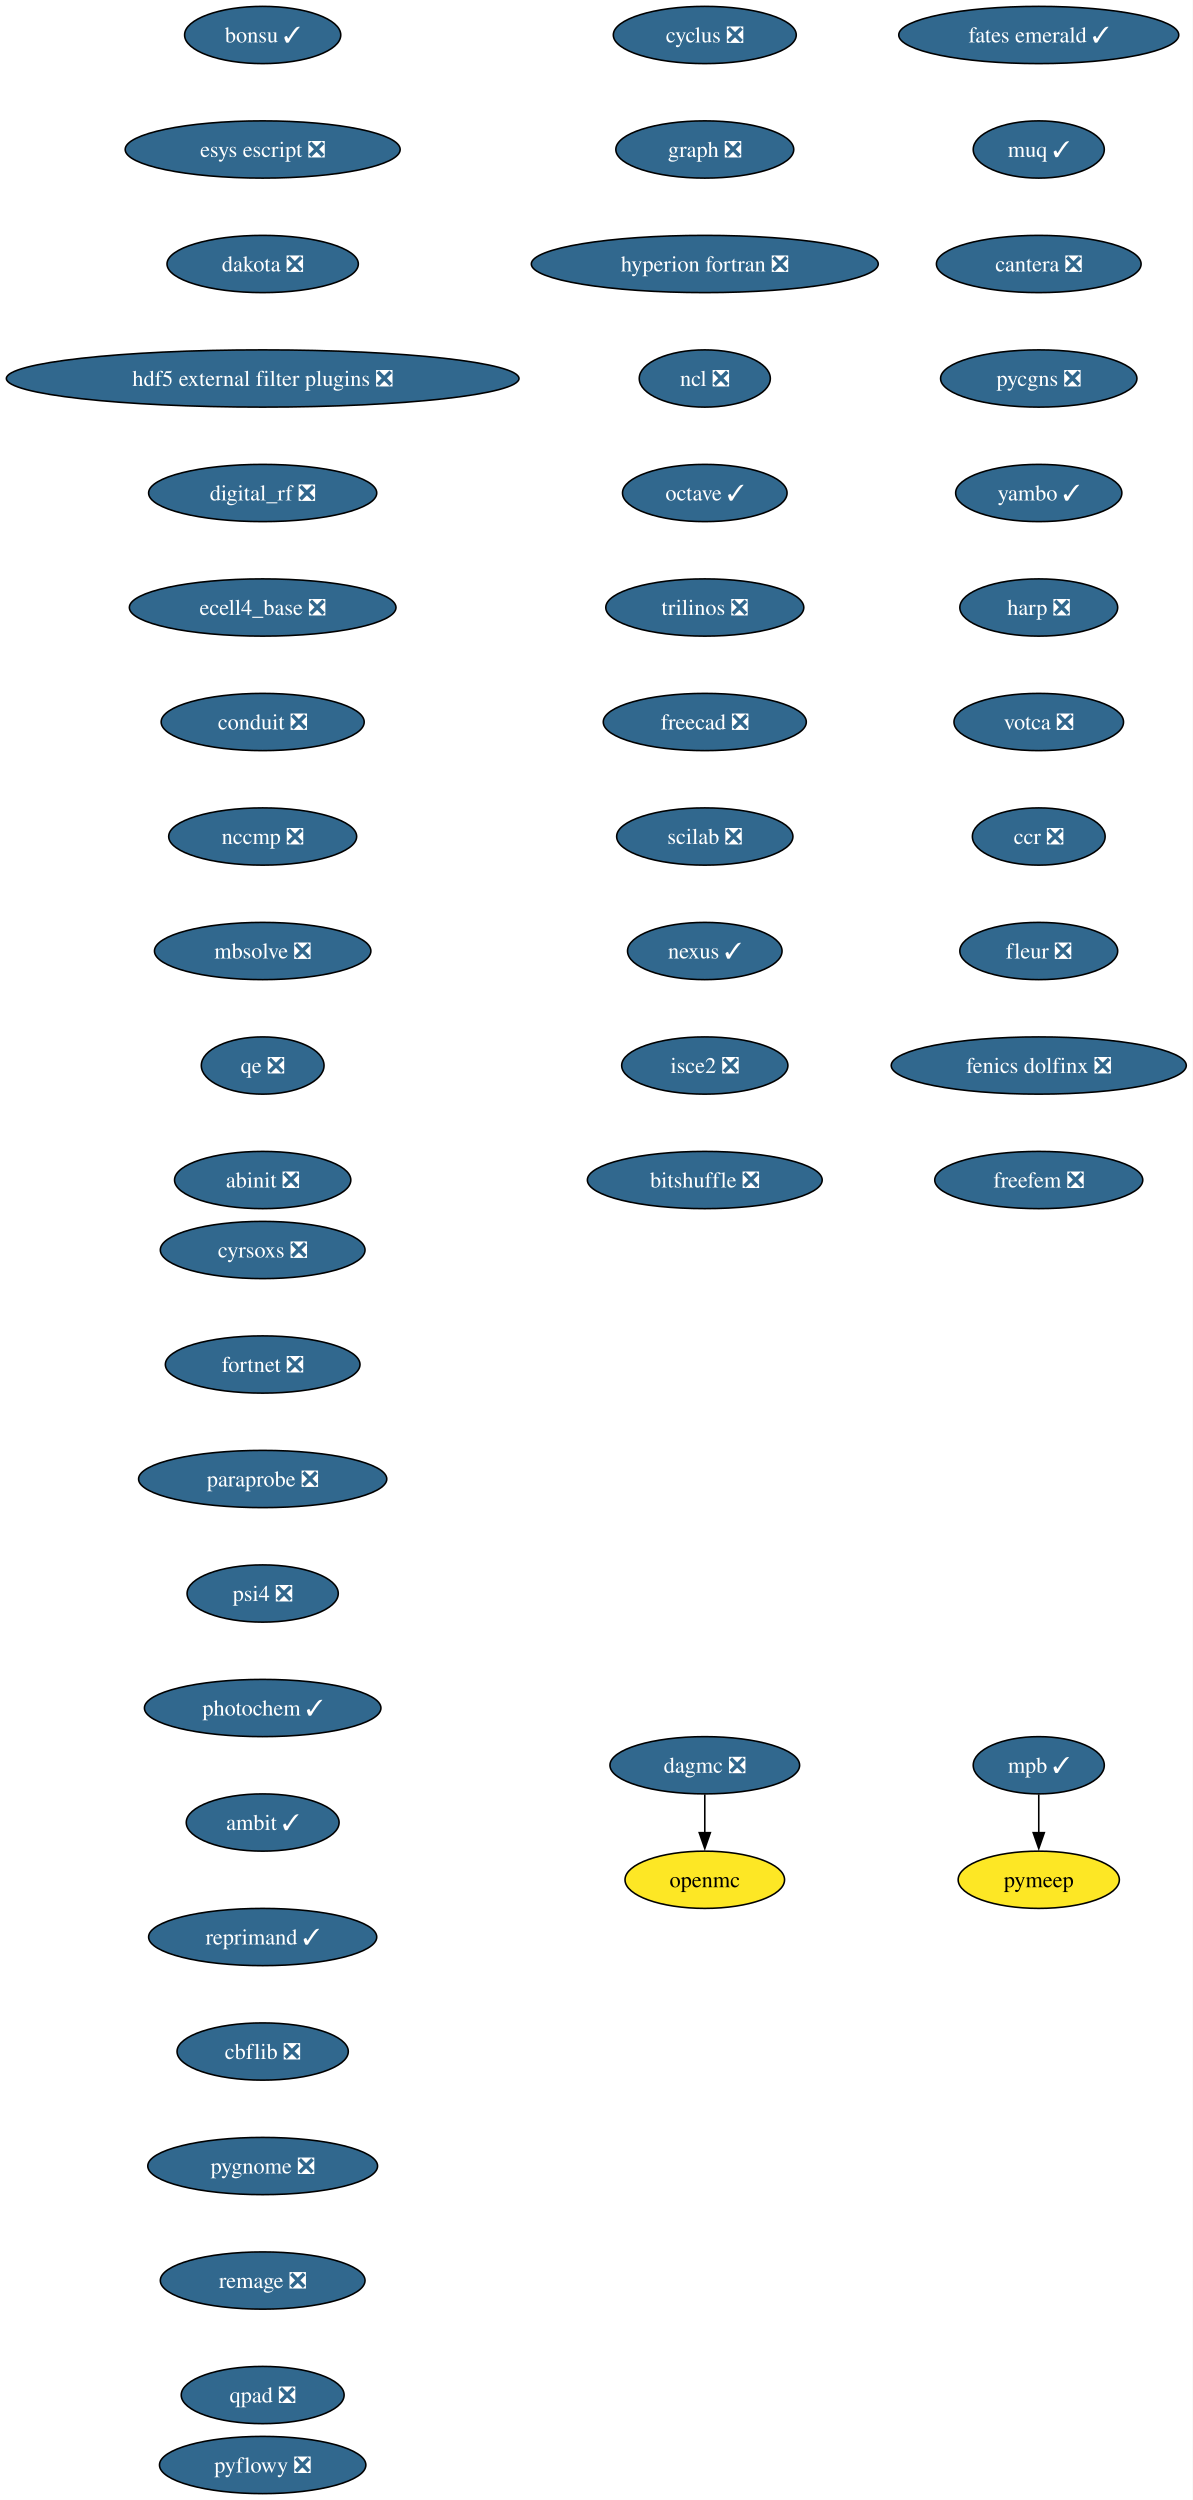
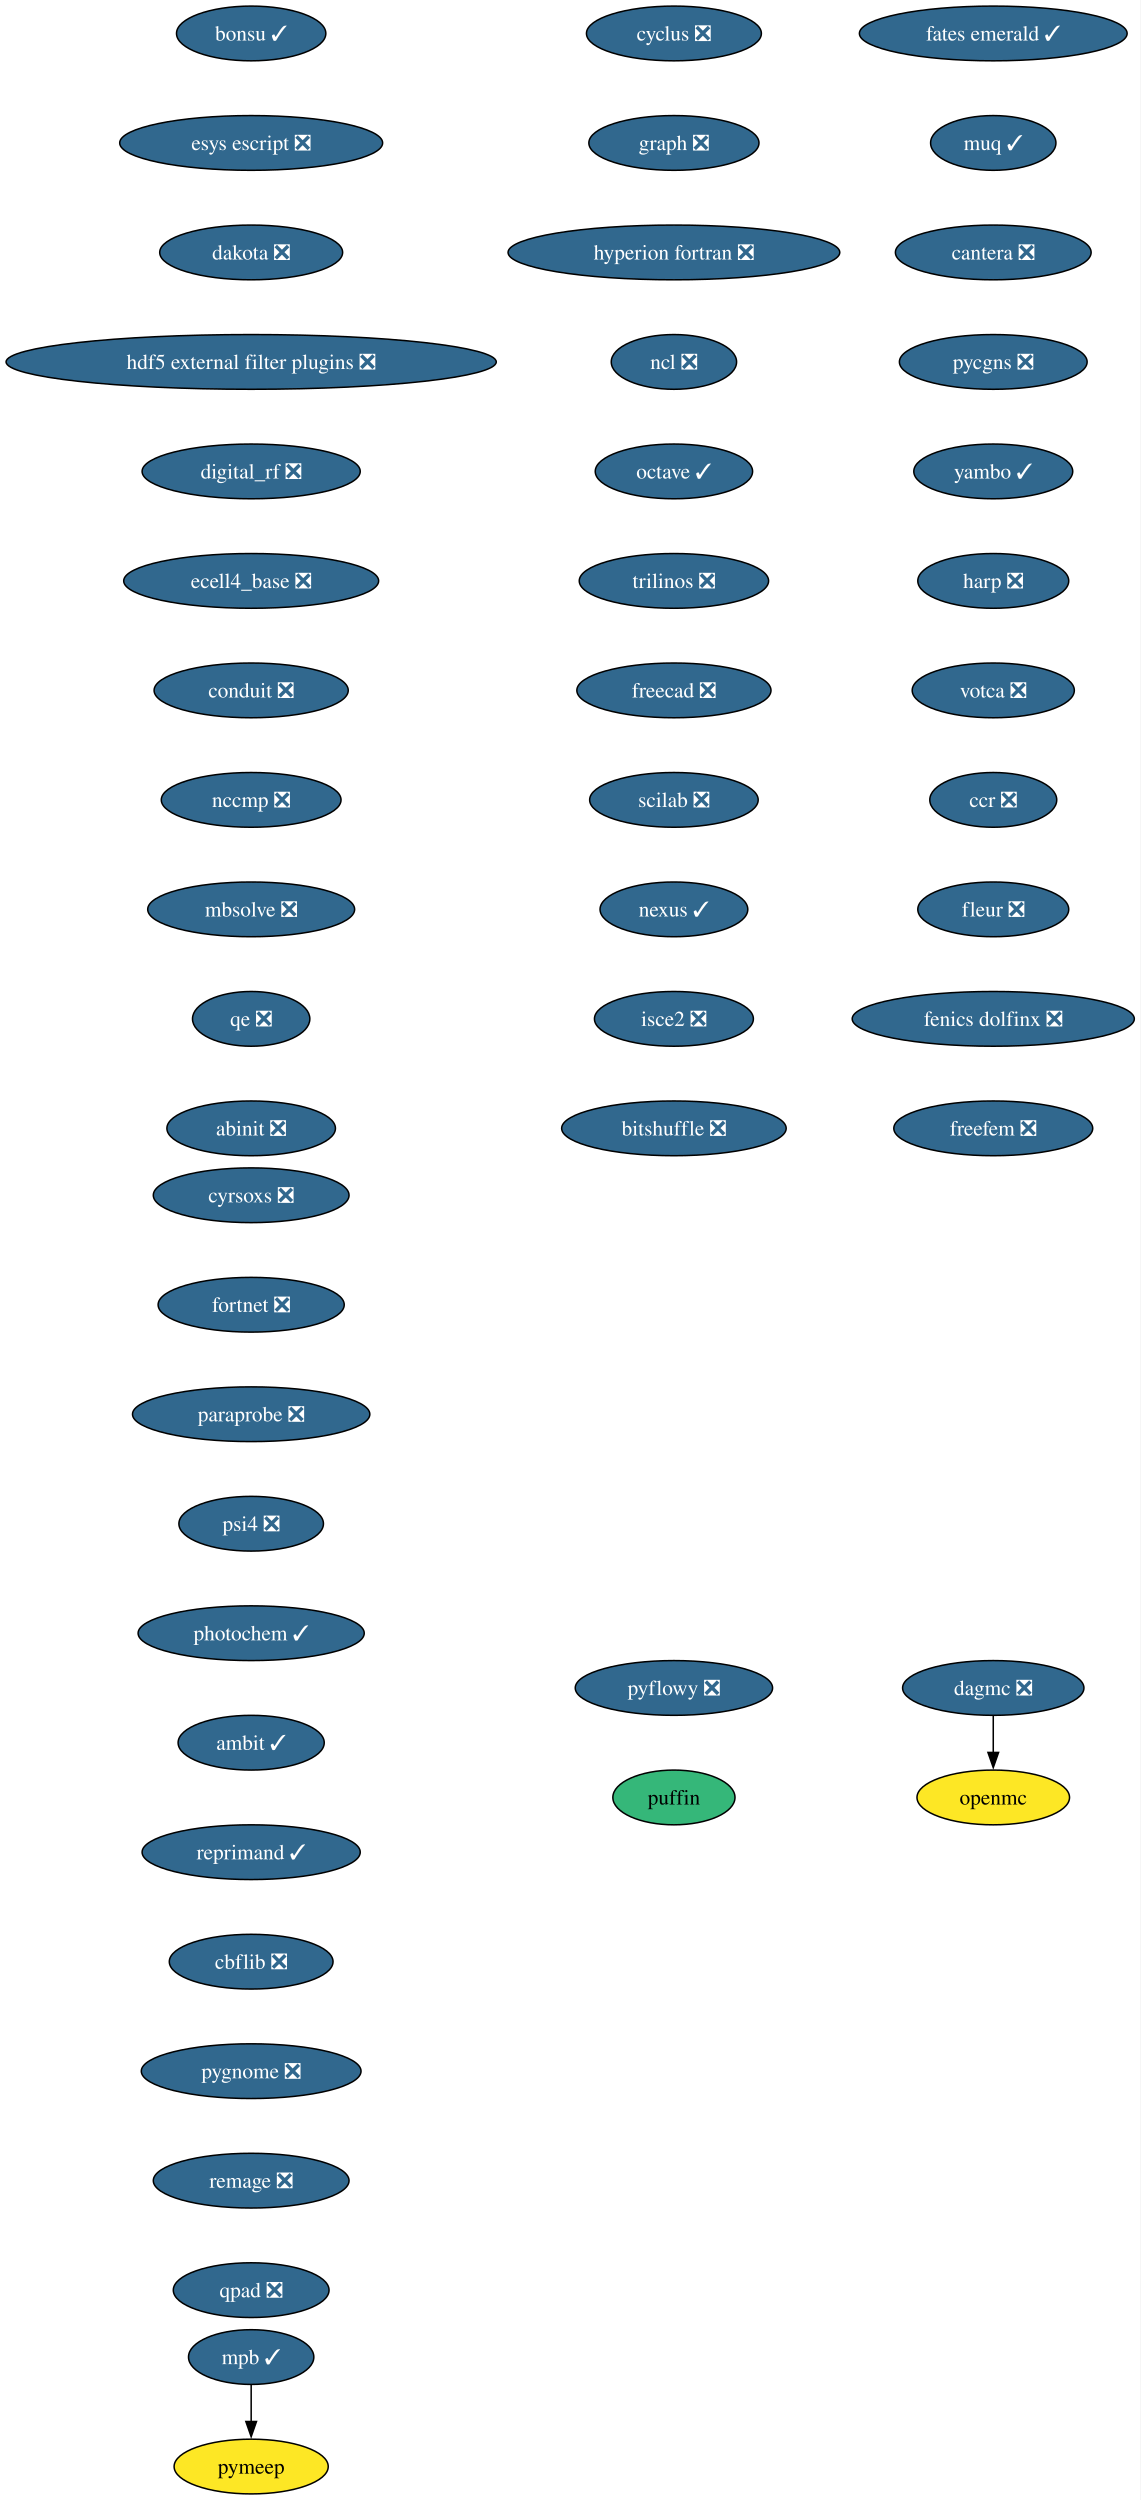
- <svg xmlns="http://www.w3.org/2000/svg" xmlns:xlink="http://www.w3.org/1999/xlink" width="750pt" height="1572pt" viewBox="0.00 0.00 750.00 1572.00">
-   <g id="graph0" class="graph" transform="scale(1 1) rotate(0) translate(4 1568)">
-     <polygon fill="white" stroke="none" points="-4,4 -4,-1568 745.94,-1568 745.94,4 -4,4" />
+ <svg xmlns="http://www.w3.org/2000/svg" xmlns:xlink="http://www.w3.org/1999/xlink" width="750pt" height="1644pt" viewBox="0.00 0.00 750.00 1644.00">
+   <g id="graph0" class="graph" transform="scale(1 1) rotate(0) translate(4 1640)">
+     <polygon fill="white" stroke="none" points="-4,4 -4,-1640 745.94,-1640 745.94,4 -4,4" />
    <g id="node1" class="node">
      <g id="a_node1">
        <a xlink:href="https://github.com/conda-forge/cyclus-feedstock/pull/112" xlink:title="cyclus ❎">
-           <ellipse fill="#31688e" stroke="black" cx="439.17" cy="-1546" rx="57.52" ry="18" />
-           <text xml:space="preserve" text-anchor="middle" x="439.17" y="-1541.33" font-family="Times,serif" font-size="14.00" fill="white">cyclus ❎</text>
+           <ellipse fill="#31688e" stroke="black" cx="439.17" cy="-1618" rx="57.52" ry="18" />
+           <text xml:space="preserve" text-anchor="middle" x="439.17" y="-1613.33" font-family="Times,serif" font-size="14.00" fill="white">cyclus ❎</text>
        </a>
      </g>
    </g>
    <g id="node2" class="node">
      <g id="a_node2">
        <a xlink:href="https://github.com/conda-forge/graph-feedstock/pull/14" xlink:title="graph ❎">
-           <ellipse fill="#31688e" stroke="black" cx="439.17" cy="-1474" rx="55.94" ry="18" />
-           <text xml:space="preserve" text-anchor="middle" x="439.17" y="-1469.33" font-family="Times,serif" font-size="14.00" fill="white">graph ❎</text>
+           <ellipse fill="#31688e" stroke="black" cx="439.17" cy="-1546" rx="55.94" ry="18" />
+           <text xml:space="preserve" text-anchor="middle" x="439.17" y="-1541.33" font-family="Times,serif" font-size="14.00" fill="white">graph ❎</text>
        </a>
      </g>
    </g>
    <g id="node3" class="node">
      <g id="a_node3">
        <a xlink:href="https://github.com/conda-forge/hyperion-fortran-feedstock/pull/36" xlink:title="hyperion fortran ❎">
-           <ellipse fill="#31688e" stroke="black" cx="439.17" cy="-1402" rx="109.08" ry="18" />
-           <text xml:space="preserve" text-anchor="middle" x="439.17" y="-1397.33" font-family="Times,serif" font-size="14.00" fill="white">hyperion fortran ❎</text>
+           <ellipse fill="#31688e" stroke="black" cx="439.17" cy="-1474" rx="109.08" ry="18" />
+           <text xml:space="preserve" text-anchor="middle" x="439.17" y="-1469.33" font-family="Times,serif" font-size="14.00" fill="white">hyperion fortran ❎</text>
        </a>
      </g>
    </g>
    <g id="node4" class="node">
      <g id="a_node4">
        <a xlink:href="https://github.com/conda-forge/ncl-feedstock/pull/171" xlink:title="ncl ❎">
-           <ellipse fill="#31688e" stroke="black" cx="439.17" cy="-1330" rx="41.21" ry="18" />
-           <text xml:space="preserve" text-anchor="middle" x="439.17" y="-1325.33" font-family="Times,serif" font-size="14.00" fill="white">ncl ❎</text>
+           <ellipse fill="#31688e" stroke="black" cx="439.17" cy="-1402" rx="41.21" ry="18" />
+           <text xml:space="preserve" text-anchor="middle" x="439.17" y="-1397.33" font-family="Times,serif" font-size="14.00" fill="white">ncl ❎</text>
        </a>
      </g>
    </g>
    <g id="node5" class="node">
      <g id="a_node5">
        <a xlink:href="https://github.com/conda-forge/octave-feedstock/pull/163" xlink:title="octave ✓">
-           <ellipse fill="#31688e" stroke="black" cx="439.17" cy="-1258" rx="51.74" ry="18" />
-           <text xml:space="preserve" text-anchor="middle" x="439.17" y="-1253.33" font-family="Times,serif" font-size="14.00" fill="white">octave ✓</text>
+           <ellipse fill="#31688e" stroke="black" cx="439.17" cy="-1330" rx="51.74" ry="18" />
+           <text xml:space="preserve" text-anchor="middle" x="439.17" y="-1325.33" font-family="Times,serif" font-size="14.00" fill="white">octave ✓</text>
        </a>
      </g>
    </g>
    <g id="node6" class="node">
      <g id="a_node6">
        <a xlink:href="https://github.com/conda-forge/trilinos-feedstock/pull/80" xlink:title="trilinos ❎">
-           <ellipse fill="#31688e" stroke="black" cx="439.17" cy="-1186" rx="62.26" ry="18" />
-           <text xml:space="preserve" text-anchor="middle" x="439.17" y="-1181.33" font-family="Times,serif" font-size="14.00" fill="white">trilinos ❎</text>
+           <ellipse fill="#31688e" stroke="black" cx="439.17" cy="-1258" rx="62.26" ry="18" />
+           <text xml:space="preserve" text-anchor="middle" x="439.17" y="-1253.33" font-family="Times,serif" font-size="14.00" fill="white">trilinos ❎</text>
        </a>
      </g>
    </g>
    <g id="node10" class="node">
      <g id="a_node10">
        <a xlink:href="https://github.com/conda-forge/freecad-feedstock/pull/169" xlink:title="freecad ❎">
-           <ellipse fill="#31688e" stroke="black" cx="439.17" cy="-1114" rx="63.84" ry="18" />
-           <text xml:space="preserve" text-anchor="middle" x="439.17" y="-1109.33" font-family="Times,serif" font-size="14.00" fill="white">freecad ❎</text>
+           <ellipse fill="#31688e" stroke="black" cx="439.17" cy="-1186" rx="63.84" ry="18" />
+           <text xml:space="preserve" text-anchor="middle" x="439.17" y="-1181.33" font-family="Times,serif" font-size="14.00" fill="white">freecad ❎</text>
        </a>
      </g>
    </g>
    <g id="node7" class="node">
      <g id="a_node7">
        <a xlink:href="https://github.com/conda-forge/openmc-feedstock" xlink:title="openmc">
-           <ellipse fill="#fde725" stroke="black" cx="439.17" cy="-386" rx="50.16" ry="18" />
-           <text xml:space="preserve" text-anchor="middle" x="439.17" y="-381.32" font-family="Times,serif" font-size="14.00">openmc</text>
+           <ellipse fill="#fde725" stroke="black" cx="649.17" cy="-458" rx="50.16" ry="18" />
+           <text xml:space="preserve" text-anchor="middle" x="649.17" y="-453.32" font-family="Times,serif" font-size="14.00">openmc</text>
        </a>
      </g>
    </g>
    <g id="node8" class="node">
      <g id="a_node8">
        <a xlink:href="https://github.com/conda-forge/mpb-feedstock/pull/51" xlink:title="mpb ✓">
-           <ellipse fill="#31688e" stroke="black" cx="649.17" cy="-458" rx="41.21" ry="18" />
-           <text xml:space="preserve" text-anchor="middle" x="649.17" y="-453.32" font-family="Times,serif" font-size="14.00" fill="white">mpb ✓</text>
+           <ellipse fill="#31688e" stroke="black" cx="161.17" cy="-90" rx="41.21" ry="18" />
+           <text xml:space="preserve" text-anchor="middle" x="161.17" y="-85.33" font-family="Times,serif" font-size="14.00" fill="white">mpb ✓</text>
        </a>
      </g>
    </g>
    <g id="node9" class="node">
      <g id="a_node9">
        <a xlink:href="https://github.com/conda-forge/pymeep-feedstock" xlink:title="pymeep">
-           <ellipse fill="#fde725" stroke="black" cx="649.17" cy="-386" rx="50.68" ry="18" />
-           <text xml:space="preserve" text-anchor="middle" x="649.17" y="-381.32" font-family="Times,serif" font-size="14.00">pymeep</text>
+           <ellipse fill="#fde725" stroke="black" cx="161.17" cy="-18" rx="50.68" ry="18" />
+           <text xml:space="preserve" text-anchor="middle" x="161.17" y="-13.32" font-family="Times,serif" font-size="14.00">pymeep</text>
        </a>
      </g>
    </g>
    <g id="edge6" class="edge">
-       <path fill="none" stroke="black" d="M649.17,-439.7C649.17,-432.41 649.17,-423.73 649.17,-415.54" />
-       <polygon fill="black" stroke="black" points="652.67,-415.62 649.17,-405.62 645.67,-415.62 652.67,-415.62" />
+       <path fill="none" stroke="black" d="M161.17,-71.7C161.17,-64.41 161.17,-55.73 161.17,-47.54" />
+       <polygon fill="black" stroke="black" points="164.67,-47.62 161.17,-37.62 157.67,-47.62 164.67,-47.62" />
    </g>
    <g id="node11" class="node">
      <g id="a_node11">
        <a xlink:href="https://github.com/conda-forge/scilab-feedstock/pull/63" xlink:title="scilab ❎">
-           <ellipse fill="#31688e" stroke="black" cx="439.17" cy="-1042" rx="55.42" ry="18" />
-           <text xml:space="preserve" text-anchor="middle" x="439.17" y="-1037.33" font-family="Times,serif" font-size="14.00" fill="white">scilab ❎</text>
+           <ellipse fill="#31688e" stroke="black" cx="439.17" cy="-1114" rx="55.42" ry="18" />
+           <text xml:space="preserve" text-anchor="middle" x="439.17" y="-1109.33" font-family="Times,serif" font-size="14.00" fill="white">scilab ❎</text>
        </a>
      </g>
    </g>
    <g id="node12" class="node">
      <g id="a_node12">
        <a xlink:href="https://github.com/conda-forge/nexus-feedstock/pull/27" xlink:title="nexus ✓">
-           <ellipse fill="#31688e" stroke="black" cx="439.17" cy="-970" rx="48.58" ry="18" />
-           <text xml:space="preserve" text-anchor="middle" x="439.17" y="-965.33" font-family="Times,serif" font-size="14.00" fill="white">nexus ✓</text>
+           <ellipse fill="#31688e" stroke="black" cx="439.17" cy="-1042" rx="48.58" ry="18" />
+           <text xml:space="preserve" text-anchor="middle" x="439.17" y="-1037.33" font-family="Times,serif" font-size="14.00" fill="white">nexus ✓</text>
        </a>
      </g>
    </g>
    <g id="node13" class="node">
      <g id="a_node13">
        <a xlink:href="https://github.com/conda-forge/isce2-feedstock/pull/91" xlink:title="isce2 ❎">
-           <ellipse fill="#31688e" stroke="black" cx="439.17" cy="-898" rx="52.26" ry="18" />
-           <text xml:space="preserve" text-anchor="middle" x="439.17" y="-893.33" font-family="Times,serif" font-size="14.00" fill="white">isce2 ❎</text>
+           <ellipse fill="#31688e" stroke="black" cx="439.17" cy="-970" rx="52.26" ry="18" />
+           <text xml:space="preserve" text-anchor="middle" x="439.17" y="-965.33" font-family="Times,serif" font-size="14.00" fill="white">isce2 ❎</text>
        </a>
      </g>
    </g>
    <g id="node14" class="node">
      <g id="a_node14">
        <a xlink:href="https://github.com/conda-forge/bitshuffle-feedstock/pull/64" xlink:title="bitshuffle ❎">
-           <ellipse fill="#31688e" stroke="black" cx="439.17" cy="-826" rx="73.83" ry="18" />
-           <text xml:space="preserve" text-anchor="middle" x="439.17" y="-821.33" font-family="Times,serif" font-size="14.00" fill="white">bitshuffle ❎</text>
+           <ellipse fill="#31688e" stroke="black" cx="439.17" cy="-898" rx="73.83" ry="18" />
+           <text xml:space="preserve" text-anchor="middle" x="439.17" y="-893.33" font-family="Times,serif" font-size="14.00" fill="white">bitshuffle ❎</text>
        </a>
      </g>
    </g>
    <g id="node15" class="node">
      <g id="a_node15">
        <a xlink:href="https://github.com/conda-forge/bonsu-feedstock/pull/98" xlink:title="bonsu ✓">
-           <ellipse fill="#31688e" stroke="black" cx="161.17" cy="-1546" rx="49.1" ry="18" />
-           <text xml:space="preserve" text-anchor="middle" x="161.17" y="-1541.33" font-family="Times,serif" font-size="14.00" fill="white">bonsu ✓</text>
+           <ellipse fill="#31688e" stroke="black" cx="161.17" cy="-1618" rx="49.1" ry="18" />
+           <text xml:space="preserve" text-anchor="middle" x="161.17" y="-1613.33" font-family="Times,serif" font-size="14.00" fill="white">bonsu ✓</text>
        </a>
      </g>
    </g>
    <g id="node16" class="node">
      <g id="a_node16">
        <a xlink:href="https://github.com/conda-forge/esys-escript-feedstock/pull/83" xlink:title="esys escript ❎">
-           <ellipse fill="#31688e" stroke="black" cx="161.17" cy="-1474" rx="86.46" ry="18" />
-           <text xml:space="preserve" text-anchor="middle" x="161.17" y="-1469.33" font-family="Times,serif" font-size="14.00" fill="white">esys escript ❎</text>
+           <ellipse fill="#31688e" stroke="black" cx="161.17" cy="-1546" rx="86.46" ry="18" />
+           <text xml:space="preserve" text-anchor="middle" x="161.17" y="-1541.33" font-family="Times,serif" font-size="14.00" fill="white">esys escript ❎</text>
        </a>
      </g>
    </g>
    <g id="node17" class="node">
      <g id="a_node17">
        <a xlink:href="https://github.com/conda-forge/dakota-feedstock/pull/61" xlink:title="dakota ❎">
-           <ellipse fill="#31688e" stroke="black" cx="161.17" cy="-1402" rx="60.15" ry="18" />
-           <text xml:space="preserve" text-anchor="middle" x="161.17" y="-1397.33" font-family="Times,serif" font-size="14.00" fill="white">dakota ❎</text>
+           <ellipse fill="#31688e" stroke="black" cx="161.17" cy="-1474" rx="60.15" ry="18" />
+           <text xml:space="preserve" text-anchor="middle" x="161.17" y="-1469.33" font-family="Times,serif" font-size="14.00" fill="white">dakota ❎</text>
        </a>
      </g>
    </g>
    <g id="node18" class="node">
      <g id="a_node18">
        <a xlink:href="https://github.com/conda-forge/hdf5-external-filter-plugins-feedstock/pull/29" xlink:title="hdf5 external filter plugins ❎">
-           <ellipse fill="#31688e" stroke="black" cx="161.17" cy="-1330" rx="161.17" ry="18" />
-           <text xml:space="preserve" text-anchor="middle" x="161.17" y="-1325.33" font-family="Times,serif" font-size="14.00" fill="white">hdf5 external filter plugins ❎</text>
+           <ellipse fill="#31688e" stroke="black" cx="161.17" cy="-1402" rx="161.17" ry="18" />
+           <text xml:space="preserve" text-anchor="middle" x="161.17" y="-1397.33" font-family="Times,serif" font-size="14.00" fill="white">hdf5 external filter plugins ❎</text>
        </a>
      </g>
    </g>
    <g id="node19" class="node">
      <g id="a_node19">
        <a xlink:href="https://github.com/conda-forge/digital_rf-feedstock/pull/42" xlink:title="digital_rf ❎">
-           <ellipse fill="#31688e" stroke="black" cx="161.17" cy="-1258" rx="71.73" ry="18" />
-           <text xml:space="preserve" text-anchor="middle" x="161.17" y="-1253.33" font-family="Times,serif" font-size="14.00" fill="white">digital_rf ❎</text>
+           <ellipse fill="#31688e" stroke="black" cx="161.17" cy="-1330" rx="71.73" ry="18" />
+           <text xml:space="preserve" text-anchor="middle" x="161.17" y="-1325.33" font-family="Times,serif" font-size="14.00" fill="white">digital_rf ❎</text>
        </a>
      </g>
    </g>
    <g id="node20" class="node">
      <g id="a_node20">
        <a xlink:href="https://github.com/conda-forge/ecell4_base-feedstock/pull/37" xlink:title="ecell4_base ❎">
-           <ellipse fill="#31688e" stroke="black" cx="161.17" cy="-1186" rx="83.83" ry="18" />
-           <text xml:space="preserve" text-anchor="middle" x="161.17" y="-1181.33" font-family="Times,serif" font-size="14.00" fill="white">ecell4_base ❎</text>
+           <ellipse fill="#31688e" stroke="black" cx="161.17" cy="-1258" rx="83.83" ry="18" />
+           <text xml:space="preserve" text-anchor="middle" x="161.17" y="-1253.33" font-family="Times,serif" font-size="14.00" fill="white">ecell4_base ❎</text>
        </a>
      </g>
    </g>
    <g id="node21" class="node">
      <g id="a_node21">
        <a xlink:href="https://github.com/conda-forge/conduit-feedstock/pull/59" xlink:title="conduit ❎">
-           <ellipse fill="#31688e" stroke="black" cx="161.17" cy="-1114" rx="63.84" ry="18" />
-           <text xml:space="preserve" text-anchor="middle" x="161.17" y="-1109.33" font-family="Times,serif" font-size="14.00" fill="white">conduit ❎</text>
+           <ellipse fill="#31688e" stroke="black" cx="161.17" cy="-1186" rx="63.84" ry="18" />
+           <text xml:space="preserve" text-anchor="middle" x="161.17" y="-1181.33" font-family="Times,serif" font-size="14.00" fill="white">conduit ❎</text>
        </a>
      </g>
    </g>
    <g id="node22" class="node">
      <g id="a_node22">
        <a xlink:href="https://github.com/conda-forge/nccmp-feedstock/pull/31" xlink:title="nccmp ❎">
-           <ellipse fill="#31688e" stroke="black" cx="161.17" cy="-1042" rx="59.1" ry="18" />
-           <text xml:space="preserve" text-anchor="middle" x="161.17" y="-1037.33" font-family="Times,serif" font-size="14.00" fill="white">nccmp ❎</text>
+           <ellipse fill="#31688e" stroke="black" cx="161.17" cy="-1114" rx="59.1" ry="18" />
+           <text xml:space="preserve" text-anchor="middle" x="161.17" y="-1109.33" font-family="Times,serif" font-size="14.00" fill="white">nccmp ❎</text>
        </a>
      </g>
    </g>
    <g id="node24" class="node">
      <g id="a_node24">
        <a xlink:href="https://github.com/conda-forge/mbsolve-feedstock/pull/23" xlink:title="mbsolve ❎">
-           <ellipse fill="#31688e" stroke="black" cx="161.17" cy="-970" rx="68.04" ry="18" />
-           <text xml:space="preserve" text-anchor="middle" x="161.17" y="-965.33" font-family="Times,serif" font-size="14.00" fill="white">mbsolve ❎</text>
+           <ellipse fill="#31688e" stroke="black" cx="161.17" cy="-1042" rx="68.04" ry="18" />
+           <text xml:space="preserve" text-anchor="middle" x="161.17" y="-1037.33" font-family="Times,serif" font-size="14.00" fill="white">mbsolve ❎</text>
        </a>
      </g>
    </g>
    <g id="node23" class="node">
      <g id="a_node23">
        <a xlink:href="https://github.com/conda-forge/dagmc-feedstock/pull/42" xlink:title="dagmc ❎">
-           <ellipse fill="#31688e" stroke="black" cx="439.17" cy="-458" rx="59.63" ry="18" />
-           <text xml:space="preserve" text-anchor="middle" x="439.17" y="-453.32" font-family="Times,serif" font-size="14.00" fill="white">dagmc ❎</text>
+           <ellipse fill="#31688e" stroke="black" cx="649.17" cy="-530" rx="59.63" ry="18" />
+           <text xml:space="preserve" text-anchor="middle" x="649.17" y="-525.33" font-family="Times,serif" font-size="14.00" fill="white">dagmc ❎</text>
        </a>
      </g>
    </g>
    <g id="edge19" class="edge">
-       <path fill="none" stroke="black" d="M439.17,-439.7C439.17,-432.41 439.17,-423.73 439.17,-415.54" />
-       <polygon fill="black" stroke="black" points="442.67,-415.62 439.17,-405.62 435.67,-415.62 442.67,-415.62" />
+       <path fill="none" stroke="black" d="M649.17,-511.7C649.17,-504.41 649.17,-495.73 649.17,-487.54" />
+       <polygon fill="black" stroke="black" points="652.67,-487.62 649.17,-477.62 645.67,-487.62 652.67,-487.62" />
    </g>
    <g id="node25" class="node">
      <g id="a_node25">
        <a xlink:href="https://github.com/conda-forge/qe-feedstock/pull/80" xlink:title="qe ❎">
-           <ellipse fill="#31688e" stroke="black" cx="161.17" cy="-898" rx="38.58" ry="18" />
-           <text xml:space="preserve" text-anchor="middle" x="161.17" y="-893.33" font-family="Times,serif" font-size="14.00" fill="white">qe ❎</text>
+           <ellipse fill="#31688e" stroke="black" cx="161.17" cy="-970" rx="38.58" ry="18" />
+           <text xml:space="preserve" text-anchor="middle" x="161.17" y="-965.33" font-family="Times,serif" font-size="14.00" fill="white">qe ❎</text>
        </a>
      </g>
    </g>
    <g id="node26" class="node">
      <g id="a_node26">
        <a xlink:href="https://github.com/conda-forge/abinit-feedstock/pull/82" xlink:title="abinit ❎">
-           <ellipse fill="#31688e" stroke="black" cx="161.17" cy="-826" rx="55.42" ry="18" />
-           <text xml:space="preserve" text-anchor="middle" x="161.17" y="-821.33" font-family="Times,serif" font-size="14.00" fill="white">abinit ❎</text>
+           <ellipse fill="#31688e" stroke="black" cx="161.17" cy="-898" rx="55.42" ry="18" />
+           <text xml:space="preserve" text-anchor="middle" x="161.17" y="-893.33" font-family="Times,serif" font-size="14.00" fill="white">abinit ❎</text>
        </a>
      </g>
    </g>
    <g id="node27" class="node">
      <g id="a_node27">
        <a xlink:href="https://github.com/conda-forge/fates-emerald-feedstock/pull/24" xlink:title="fates emerald ✓">
-           <ellipse fill="#31688e" stroke="black" cx="649.17" cy="-1546" rx="88.04" ry="18" />
-           <text xml:space="preserve" text-anchor="middle" x="649.17" y="-1541.33" font-family="Times,serif" font-size="14.00" fill="white">fates emerald ✓</text>
+           <ellipse fill="#31688e" stroke="black" cx="649.17" cy="-1618" rx="88.04" ry="18" />
+           <text xml:space="preserve" text-anchor="middle" x="649.17" y="-1613.33" font-family="Times,serif" font-size="14.00" fill="white">fates emerald ✓</text>
        </a>
      </g>
    </g>
    <g id="node28" class="node">
      <g id="a_node28">
        <a xlink:href="https://github.com/conda-forge/muq-feedstock/pull/63" xlink:title="muq ✓">
-           <ellipse fill="#31688e" stroke="black" cx="649.17" cy="-1474" rx="41.21" ry="18" />
-           <text xml:space="preserve" text-anchor="middle" x="649.17" y="-1469.33" font-family="Times,serif" font-size="14.00" fill="white">muq ✓</text>
+           <ellipse fill="#31688e" stroke="black" cx="649.17" cy="-1546" rx="41.21" ry="18" />
+           <text xml:space="preserve" text-anchor="middle" x="649.17" y="-1541.33" font-family="Times,serif" font-size="14.00" fill="white">muq ✓</text>
        </a>
      </g>
    </g>
    <g id="node29" class="node">
      <g id="a_node29">
        <a xlink:href="https://github.com/conda-forge/cantera-feedstock/pull/70" xlink:title="cantera ❎">
-           <ellipse fill="#31688e" stroke="black" cx="649.17" cy="-1402" rx="64.36" ry="18" />
-           <text xml:space="preserve" text-anchor="middle" x="649.17" y="-1397.33" font-family="Times,serif" font-size="14.00" fill="white">cantera ❎</text>
+           <ellipse fill="#31688e" stroke="black" cx="649.17" cy="-1474" rx="64.36" ry="18" />
+           <text xml:space="preserve" text-anchor="middle" x="649.17" y="-1469.33" font-family="Times,serif" font-size="14.00" fill="white">cantera ❎</text>
        </a>
      </g>
    </g>
    <g id="node30" class="node">
      <g id="a_node30">
        <a xlink:href="https://github.com/conda-forge/pycgns-feedstock/pull/59" xlink:title="pycgns ❎">
-           <ellipse fill="#31688e" stroke="black" cx="649.17" cy="-1330" rx="61.73" ry="18" />
-           <text xml:space="preserve" text-anchor="middle" x="649.17" y="-1325.33" font-family="Times,serif" font-size="14.00" fill="white">pycgns ❎</text>
+           <ellipse fill="#31688e" stroke="black" cx="649.17" cy="-1402" rx="61.73" ry="18" />
+           <text xml:space="preserve" text-anchor="middle" x="649.17" y="-1397.33" font-family="Times,serif" font-size="14.00" fill="white">pycgns ❎</text>
        </a>
      </g>
    </g>
    <g id="node31" class="node">
      <g id="a_node31">
        <a xlink:href="https://github.com/conda-forge/yambo-feedstock/pull/52" xlink:title="yambo ✓">
-           <ellipse fill="#31688e" stroke="black" cx="649.17" cy="-1258" rx="52.26" ry="18" />
-           <text xml:space="preserve" text-anchor="middle" x="649.17" y="-1253.33" font-family="Times,serif" font-size="14.00" fill="white">yambo ✓</text>
+           <ellipse fill="#31688e" stroke="black" cx="649.17" cy="-1330" rx="52.26" ry="18" />
+           <text xml:space="preserve" text-anchor="middle" x="649.17" y="-1325.33" font-family="Times,serif" font-size="14.00" fill="white">yambo ✓</text>
        </a>
      </g>
    </g>
    <g id="node32" class="node">
      <g id="a_node32">
        <a xlink:href="https://github.com/conda-forge/harp-feedstock/pull/57" xlink:title="harp ❎">
-           <ellipse fill="#31688e" stroke="black" cx="649.17" cy="-1186" rx="49.63" ry="18" />
-           <text xml:space="preserve" text-anchor="middle" x="649.17" y="-1181.33" font-family="Times,serif" font-size="14.00" fill="white">harp ❎</text>
+           <ellipse fill="#31688e" stroke="black" cx="649.17" cy="-1258" rx="49.63" ry="18" />
+           <text xml:space="preserve" text-anchor="middle" x="649.17" y="-1253.33" font-family="Times,serif" font-size="14.00" fill="white">harp ❎</text>
        </a>
      </g>
    </g>
    <g id="node33" class="node">
      <g id="a_node33">
        <a xlink:href="https://github.com/conda-forge/votca-feedstock/pull/33" xlink:title="votca ❎">
-           <ellipse fill="#31688e" stroke="black" cx="649.17" cy="-1114" rx="53.31" ry="18" />
-           <text xml:space="preserve" text-anchor="middle" x="649.17" y="-1109.33" font-family="Times,serif" font-size="14.00" fill="white">votca ❎</text>
+           <ellipse fill="#31688e" stroke="black" cx="649.17" cy="-1186" rx="53.31" ry="18" />
+           <text xml:space="preserve" text-anchor="middle" x="649.17" y="-1181.33" font-family="Times,serif" font-size="14.00" fill="white">votca ❎</text>
        </a>
      </g>
    </g>
    <g id="node34" class="node">
      <g id="a_node34">
        <a xlink:href="https://github.com/conda-forge/ccr-feedstock/pull/14" xlink:title="ccr ❎">
-           <ellipse fill="#31688e" stroke="black" cx="649.17" cy="-1042" rx="41.74" ry="18" />
-           <text xml:space="preserve" text-anchor="middle" x="649.17" y="-1037.33" font-family="Times,serif" font-size="14.00" fill="white">ccr ❎</text>
+           <ellipse fill="#31688e" stroke="black" cx="649.17" cy="-1114" rx="41.74" ry="18" />
+           <text xml:space="preserve" text-anchor="middle" x="649.17" y="-1109.33" font-family="Times,serif" font-size="14.00" fill="white">ccr ❎</text>
        </a>
      </g>
    </g>
    <g id="node35" class="node">
      <g id="a_node35">
        <a xlink:href="https://github.com/conda-forge/fleur-feedstock/pull/28" xlink:title="fleur ❎">
-           <ellipse fill="#31688e" stroke="black" cx="649.17" cy="-970" rx="49.63" ry="18" />
-           <text xml:space="preserve" text-anchor="middle" x="649.17" y="-965.33" font-family="Times,serif" font-size="14.00" fill="white">fleur ❎</text>
+           <ellipse fill="#31688e" stroke="black" cx="649.17" cy="-1042" rx="49.63" ry="18" />
+           <text xml:space="preserve" text-anchor="middle" x="649.17" y="-1037.33" font-family="Times,serif" font-size="14.00" fill="white">fleur ❎</text>
        </a>
      </g>
    </g>
    <g id="node36" class="node">
      <g id="a_node36">
        <a xlink:href="https://github.com/conda-forge/fenics-dolfinx-feedstock/pull/144" xlink:title="fenics dolfinx ❎">
-           <ellipse fill="#31688e" stroke="black" cx="649.17" cy="-898" rx="92.77" ry="18" />
-           <text xml:space="preserve" text-anchor="middle" x="649.17" y="-893.33" font-family="Times,serif" font-size="14.00" fill="white">fenics dolfinx ❎</text>
+           <ellipse fill="#31688e" stroke="black" cx="649.17" cy="-970" rx="92.77" ry="18" />
+           <text xml:space="preserve" text-anchor="middle" x="649.17" y="-965.33" font-family="Times,serif" font-size="14.00" fill="white">fenics dolfinx ❎</text>
        </a>
      </g>
    </g>
    <g id="node37" class="node">
      <g id="a_node37">
        <a xlink:href="https://github.com/conda-forge/freefem-feedstock/pull/58" xlink:title="freefem ❎">
-           <ellipse fill="#31688e" stroke="black" cx="649.17" cy="-826" rx="65.41" ry="18" />
-           <text xml:space="preserve" text-anchor="middle" x="649.17" y="-821.33" font-family="Times,serif" font-size="14.00" fill="white">freefem ❎</text>
+           <ellipse fill="#31688e" stroke="black" cx="649.17" cy="-898" rx="65.41" ry="18" />
+           <text xml:space="preserve" text-anchor="middle" x="649.17" y="-893.33" font-family="Times,serif" font-size="14.00" fill="white">freefem ❎</text>
        </a>
      </g>
    </g>
    <g id="node38" class="node">
      <g id="a_node38">
        <a xlink:href="https://github.com/conda-forge/cyrsoxs-feedstock/pull/31" xlink:title="cyrsoxs ❎">
-           <ellipse fill="#31688e" stroke="black" cx="161.17" cy="-782" rx="64.36" ry="18" />
-           <text xml:space="preserve" text-anchor="middle" x="161.17" y="-777.33" font-family="Times,serif" font-size="14.00" fill="white">cyrsoxs ❎</text>
+           <ellipse fill="#31688e" stroke="black" cx="161.17" cy="-854" rx="64.36" ry="18" />
+           <text xml:space="preserve" text-anchor="middle" x="161.17" y="-849.33" font-family="Times,serif" font-size="14.00" fill="white">cyrsoxs ❎</text>
        </a>
      </g>
    </g>
    <g id="node39" class="node">
      <g id="a_node39">
        <a xlink:href="https://github.com/conda-forge/fortnet-feedstock/pull/14" xlink:title="fortnet ❎">
-           <ellipse fill="#31688e" stroke="black" cx="161.17" cy="-710" rx="61.2" ry="18" />
-           <text xml:space="preserve" text-anchor="middle" x="161.17" y="-705.33" font-family="Times,serif" font-size="14.00" fill="white">fortnet ❎</text>
+           <ellipse fill="#31688e" stroke="black" cx="161.17" cy="-782" rx="61.2" ry="18" />
+           <text xml:space="preserve" text-anchor="middle" x="161.17" y="-777.33" font-family="Times,serif" font-size="14.00" fill="white">fortnet ❎</text>
        </a>
      </g>
    </g>
    <g id="node40" class="node">
      <g id="a_node40">
        <a xlink:href="https://github.com/conda-forge/paraprobe-feedstock/pull/24" xlink:title="paraprobe ❎">
-           <ellipse fill="#31688e" stroke="black" cx="161.17" cy="-638" rx="78.04" ry="18" />
-           <text xml:space="preserve" text-anchor="middle" x="161.17" y="-633.33" font-family="Times,serif" font-size="14.00" fill="white">paraprobe ❎</text>
+           <ellipse fill="#31688e" stroke="black" cx="161.17" cy="-710" rx="78.04" ry="18" />
+           <text xml:space="preserve" text-anchor="middle" x="161.17" y="-705.33" font-family="Times,serif" font-size="14.00" fill="white">paraprobe ❎</text>
        </a>
      </g>
    </g>
    <g id="node41" class="node">
      <g id="a_node41">
        <a xlink:href="https://github.com/conda-forge/psi4-feedstock/pull/71" xlink:title="psi4 ❎">
-           <ellipse fill="#31688e" stroke="black" cx="161.17" cy="-566" rx="47.53" ry="18" />
-           <text xml:space="preserve" text-anchor="middle" x="161.17" y="-561.33" font-family="Times,serif" font-size="14.00" fill="white">psi4 ❎</text>
+           <ellipse fill="#31688e" stroke="black" cx="161.17" cy="-638" rx="47.53" ry="18" />
+           <text xml:space="preserve" text-anchor="middle" x="161.17" y="-633.33" font-family="Times,serif" font-size="14.00" fill="white">psi4 ❎</text>
        </a>
      </g>
    </g>
    <g id="node42" class="node">
      <g id="a_node42">
        <a xlink:href="https://github.com/conda-forge/photochem-feedstock/pull/45" xlink:title="photochem ✓">
-           <ellipse fill="#31688e" stroke="black" cx="161.17" cy="-494" rx="74.36" ry="18" />
-           <text xml:space="preserve" text-anchor="middle" x="161.17" y="-489.32" font-family="Times,serif" font-size="14.00" fill="white">photochem ✓</text>
+           <ellipse fill="#31688e" stroke="black" cx="161.17" cy="-566" rx="74.36" ry="18" />
+           <text xml:space="preserve" text-anchor="middle" x="161.17" y="-561.33" font-family="Times,serif" font-size="14.00" fill="white">photochem ✓</text>
        </a>
      </g>
    </g>
    <g id="node43" class="node">
      <g id="a_node43">
        <a xlink:href="https://github.com/conda-forge/ambit-feedstock/pull/19" xlink:title="ambit ✓">
-           <ellipse fill="#31688e" stroke="black" cx="161.17" cy="-422" rx="48.05" ry="18" />
-           <text xml:space="preserve" text-anchor="middle" x="161.17" y="-417.32" font-family="Times,serif" font-size="14.00" fill="white">ambit ✓</text>
+           <ellipse fill="#31688e" stroke="black" cx="161.17" cy="-494" rx="48.05" ry="18" />
+           <text xml:space="preserve" text-anchor="middle" x="161.17" y="-489.32" font-family="Times,serif" font-size="14.00" fill="white">ambit ✓</text>
        </a>
      </g>
    </g>
    <g id="node44" class="node">
      <g id="a_node44">
        <a xlink:href="https://github.com/conda-forge/reprimand-feedstock/pull/14" xlink:title="reprimand ✓">
-           <ellipse fill="#31688e" stroke="black" cx="161.17" cy="-350" rx="71.73" ry="18" />
-           <text xml:space="preserve" text-anchor="middle" x="161.17" y="-345.32" font-family="Times,serif" font-size="14.00" fill="white">reprimand ✓</text>
+           <ellipse fill="#31688e" stroke="black" cx="161.17" cy="-422" rx="71.73" ry="18" />
+           <text xml:space="preserve" text-anchor="middle" x="161.17" y="-417.32" font-family="Times,serif" font-size="14.00" fill="white">reprimand ✓</text>
        </a>
      </g>
    </g>
    <g id="node45" class="node">
      <g id="a_node45">
        <a xlink:href="https://github.com/conda-forge/cbflib-feedstock/pull/9" xlink:title="cbflib ❎">
-           <ellipse fill="#31688e" stroke="black" cx="161.17" cy="-278" rx="53.84" ry="18" />
-           <text xml:space="preserve" text-anchor="middle" x="161.17" y="-273.32" font-family="Times,serif" font-size="14.00" fill="white">cbflib ❎</text>
+           <ellipse fill="#31688e" stroke="black" cx="161.17" cy="-350" rx="53.84" ry="18" />
+           <text xml:space="preserve" text-anchor="middle" x="161.17" y="-345.32" font-family="Times,serif" font-size="14.00" fill="white">cbflib ❎</text>
        </a>
      </g>
    </g>
    <g id="node46" class="node">
      <g id="a_node46">
        <a xlink:href="https://github.com/conda-forge/pygnome-feedstock/pull/27" xlink:title="pygnome ❎">
-           <ellipse fill="#31688e" stroke="black" cx="161.17" cy="-206" rx="72.25" ry="18" />
-           <text xml:space="preserve" text-anchor="middle" x="161.17" y="-201.32" font-family="Times,serif" font-size="14.00" fill="white">pygnome ❎</text>
+           <ellipse fill="#31688e" stroke="black" cx="161.17" cy="-278" rx="72.25" ry="18" />
+           <text xml:space="preserve" text-anchor="middle" x="161.17" y="-273.32" font-family="Times,serif" font-size="14.00" fill="white">pygnome ❎</text>
        </a>
      </g>
    </g>
    <g id="node47" class="node">
      <g id="a_node47">
        <a xlink:href="https://github.com/conda-forge/remage-feedstock/pull/36" xlink:title="remage ❎">
-           <ellipse fill="#31688e" stroke="black" cx="161.17" cy="-134" rx="64.36" ry="18" />
-           <text xml:space="preserve" text-anchor="middle" x="161.17" y="-129.32" font-family="Times,serif" font-size="14.00" fill="white">remage ❎</text>
+           <ellipse fill="#31688e" stroke="black" cx="161.17" cy="-206" rx="64.36" ry="18" />
+           <text xml:space="preserve" text-anchor="middle" x="161.17" y="-201.33" font-family="Times,serif" font-size="14.00" fill="white">remage ❎</text>
        </a>
      </g>
    </g>
    <g id="node48" class="node">
      <g id="a_node48">
        <a xlink:href="https://github.com/conda-forge/qpad-feedstock/pull/4" xlink:title="qpad ❎">
-           <ellipse fill="#31688e" stroke="black" cx="161.17" cy="-62" rx="51.21" ry="18" />
-           <text xml:space="preserve" text-anchor="middle" x="161.17" y="-57.33" font-family="Times,serif" font-size="14.00" fill="white">qpad ❎</text>
+           <ellipse fill="#31688e" stroke="black" cx="161.17" cy="-134" rx="51.21" ry="18" />
+           <text xml:space="preserve" text-anchor="middle" x="161.17" y="-129.32" font-family="Times,serif" font-size="14.00" fill="white">qpad ❎</text>
        </a>
      </g>
    </g>
    <g id="node49" class="node">
      <g id="a_node49">
        <a xlink:href="https://github.com/conda-forge/pyflowy-feedstock/pull/2" xlink:title="pyflowy ❎">
-           <ellipse fill="#31688e" stroke="black" cx="161.17" cy="-18" rx="64.89" ry="18" />
-           <text xml:space="preserve" text-anchor="middle" x="161.17" y="-13.32" font-family="Times,serif" font-size="14.00" fill="white">pyflowy ❎</text>
+           <ellipse fill="#31688e" stroke="black" cx="439.17" cy="-530" rx="64.89" ry="18" />
+           <text xml:space="preserve" text-anchor="middle" x="439.17" y="-525.33" font-family="Times,serif" font-size="14.00" fill="white">pyflowy ❎</text>
+         </a>
+       </g>
+     </g>
+     <g id="node50" class="node">
+       <g id="a_node50">
+         <a xlink:href="https://github.com/conda-forge/puffin-feedstock" xlink:title="puffin">
+           <ellipse fill="#35b779" stroke="black" cx="439.17" cy="-458" rx="40.16" ry="18" />
+           <text xml:space="preserve" text-anchor="middle" x="439.17" y="-453.32" font-family="Times,serif" font-size="14.00">puffin</text>
        </a>
      </g>
    </g>
  </g>
</svg>
